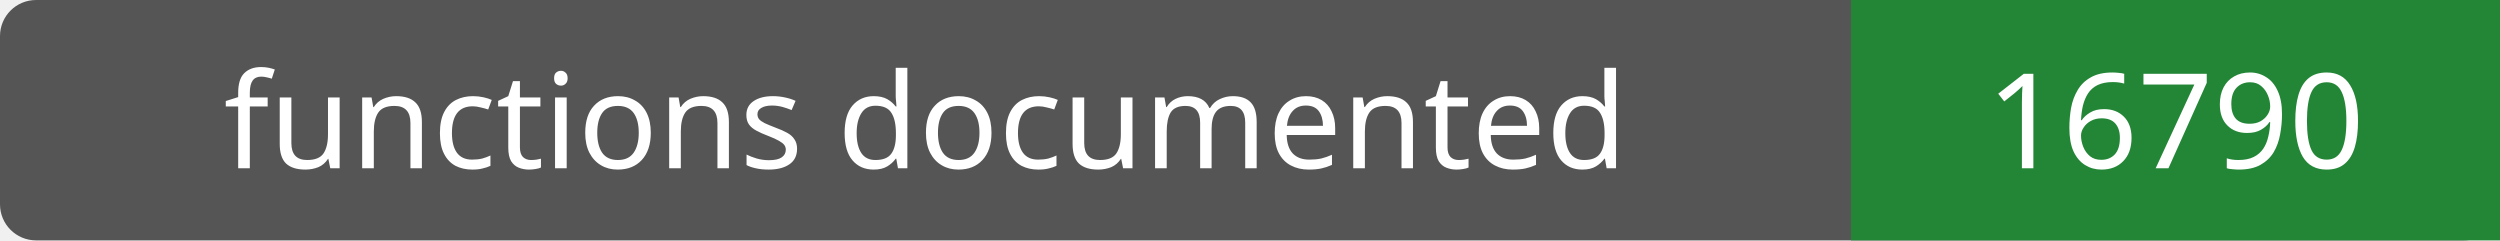
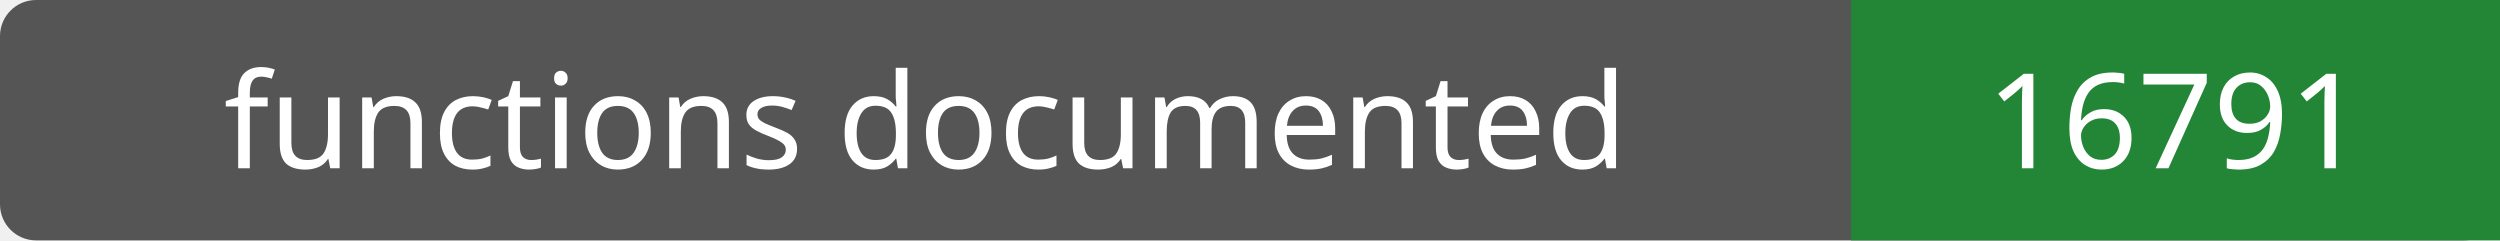
- <svg xmlns="http://www.w3.org/2000/svg" width="208" height="20" role="img" aria-label="functions documented: 16790">
+ <svg xmlns="http://www.w3.org/2000/svg" width="208" height="20" role="img" aria-label="functions documented: 16791">
  <rect width="208" height="20" rx="3" fill="#555" />
  <path fill="#238636" d="M154 0h54v20H154z" />
  <g fill="#fff" text-anchor="middle" font-family="Verdana,sans-serif" font-size="11">
    <text x="77.0" y="14">functions documented</text>
-     <text x="181.0" y="14">16790</text>
+     <text x="181.0" y="14">16791</text>
  </g>
</svg>
